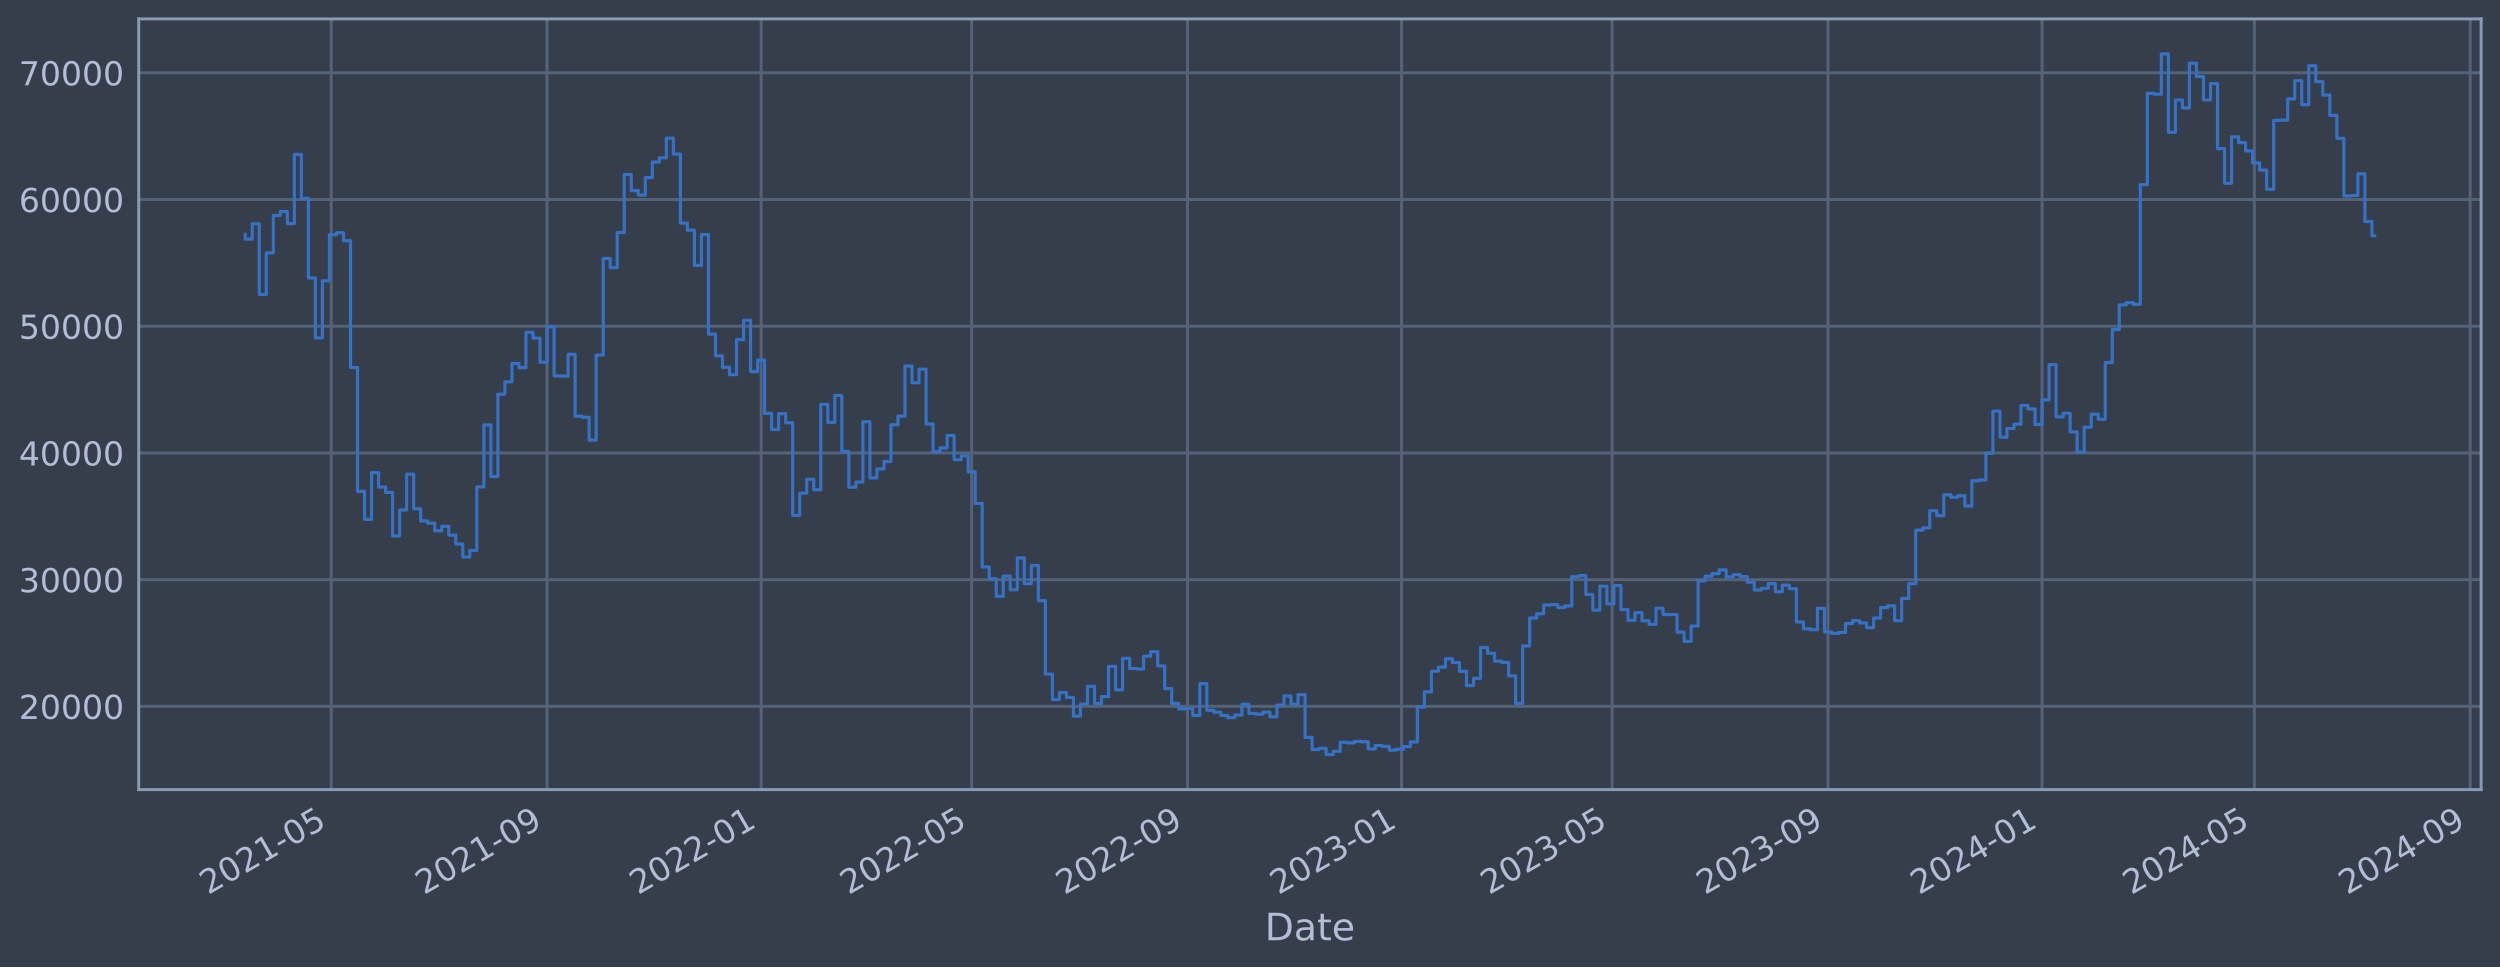
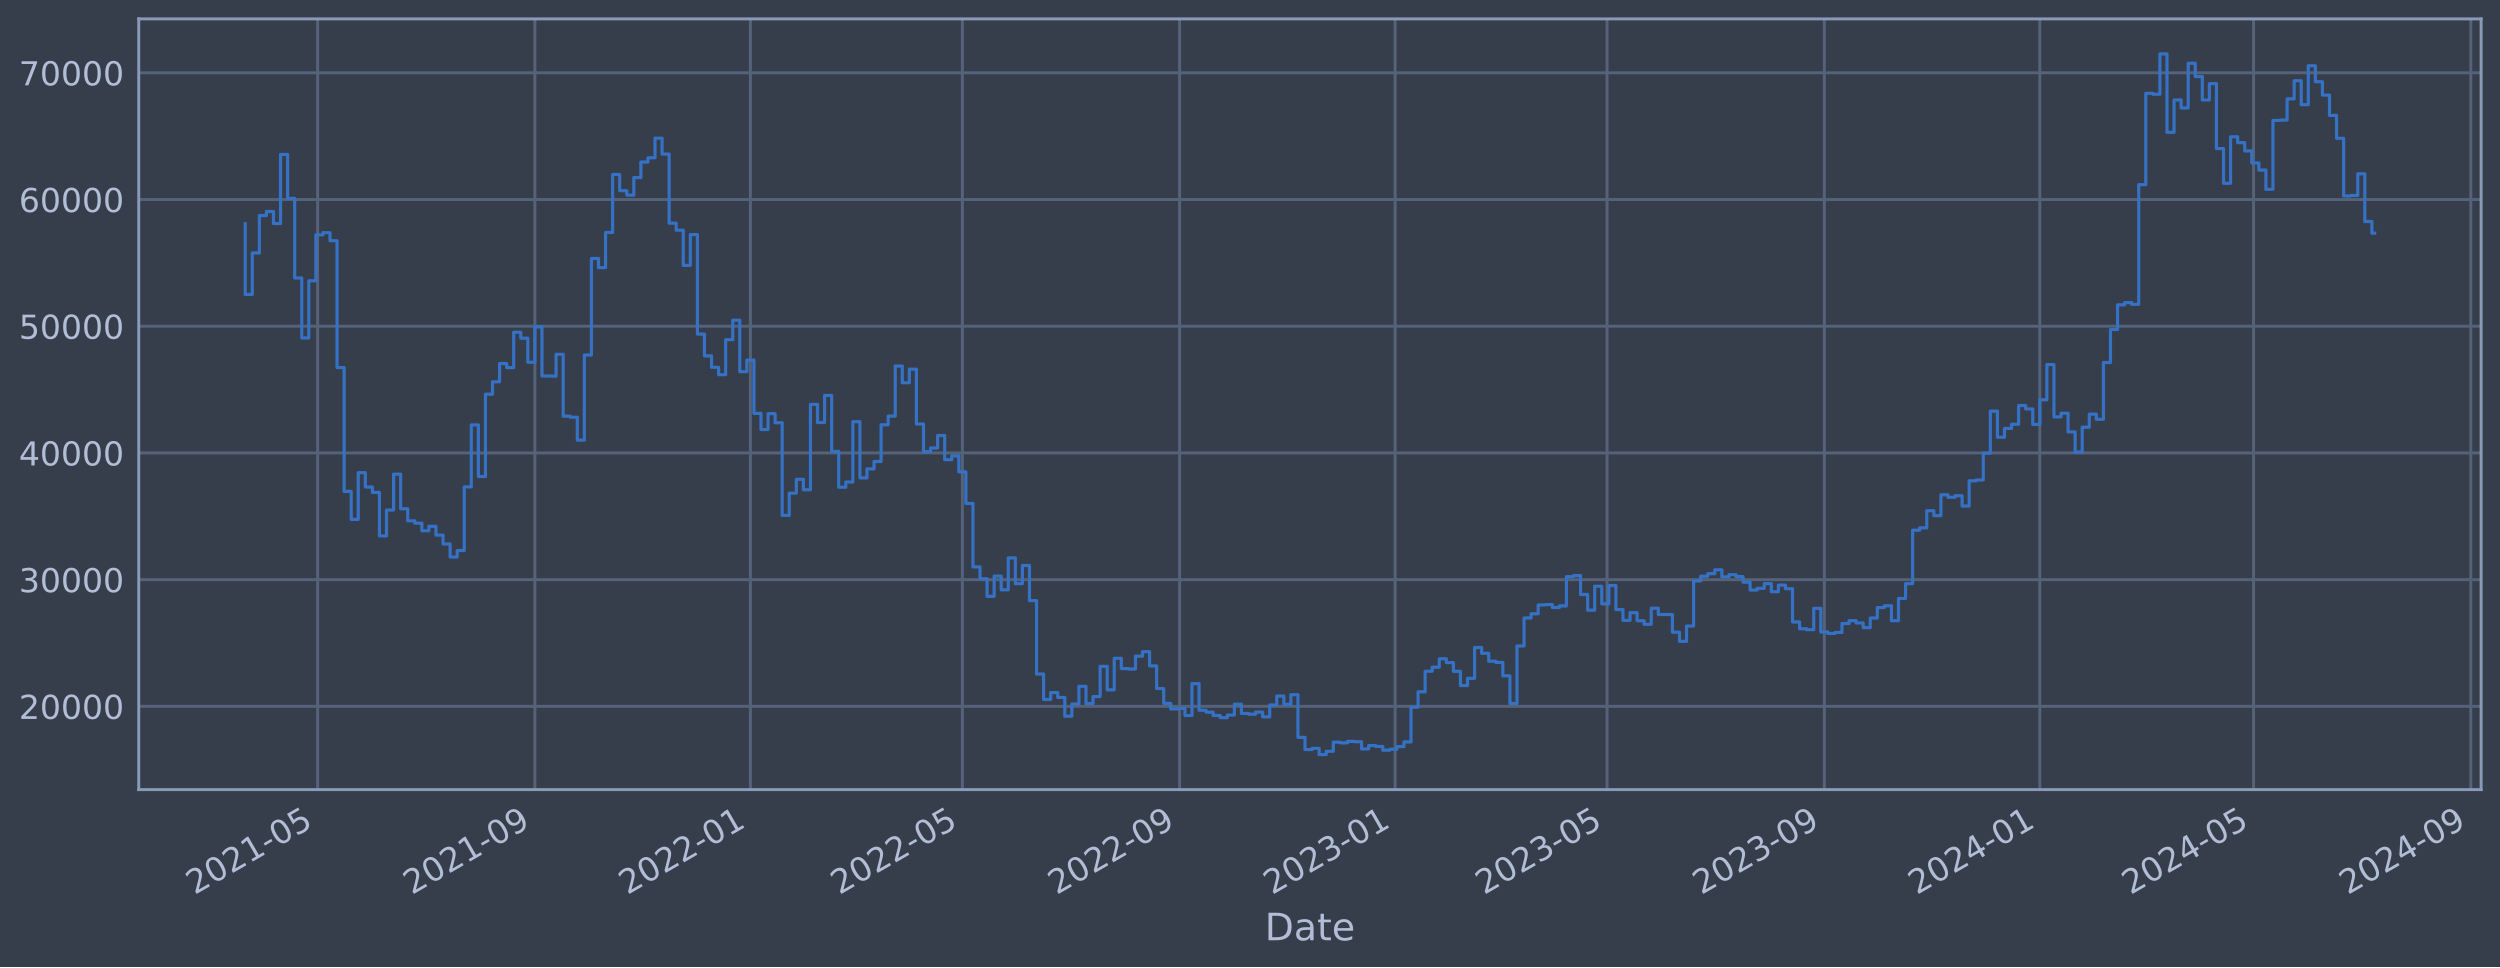
<svg xmlns="http://www.w3.org/2000/svg" xmlns:xlink="http://www.w3.org/1999/xlink" width="952.884pt" height="368.58pt" viewBox="0 0 952.884 368.58" version="1.1">
  <defs>
    <style type="text/css">*{stroke-linejoin: round; stroke-linecap: butt}</style>
  </defs>
  <g id="figure_1">
    <g id="patch_1">
      <path d="M 0 368.58  L 952.884 368.58  L 952.884 0  L 0 0  z " style="fill: #373e4b" />
    </g>
    <g id="axes_1">
      <g id="patch_2">
        <path d="M 52.884 300.96  L 945.684 300.96  L 945.684 7.2  L 52.884 7.2  z " style="fill: #373e4b" />
      </g>
      <g id="matplotlib.axis_1">
        <g id="xtick_1">
          <g id="line2d_1">
-             <path d="M 126.238 300.96  L 126.238 7.2  " clip-path="url(#p4c21e3a15b)" style="fill: none; stroke: #546379; stroke-width: 1.12; stroke-linecap: square" />
+             <path d="M 121.069 300.96  L 121.069 7.2  " clip-path="url(#p88323062fd)" style="fill: none; stroke: #546379; stroke-width: 1.12; stroke-linecap: square" />
          </g>
          <g id="line2d_2" />
          <g id="text_1">
-             <g style="fill: #b1bed6" transform="translate(79.33427 341.1745) rotate(-30) scale(0.126 -0.126)">
+             <g style="fill: #b1bed6" transform="translate(74.16535 341.1745) rotate(-30) scale(0.126 -0.126)">
              <defs>
                <path id="DejaVuSans-32" d="M 1228 531  L 3431 531  L 3431 0  L 469 0  L 469 531  Q 828 903 1448 1529  Q 2069 2156 2228 2338  Q 2531 2678 2651 2914  Q 2772 3150 2772 3378  Q 2772 3750 2511 3984  Q 2250 4219 1831 4219  Q 1534 4219 1204 4116  Q 875 4013 500 3803  L 500 4441  Q 881 4594 1212 4672  Q 1544 4750 1819 4750  Q 2544 4750 2975 4387  Q 3406 4025 3406 3419  Q 3406 3131 3298 2873  Q 3191 2616 2906 2266  Q 2828 2175 2409 1742  Q 1991 1309 1228 531  z " transform="scale(0.015625)" />
                <path id="DejaVuSans-30" d="M 2034 4250  Q 1547 4250 1301 3770  Q 1056 3291 1056 2328  Q 1056 1369 1301 889  Q 1547 409 2034 409  Q 2525 409 2770 889  Q 3016 1369 3016 2328  Q 3016 3291 2770 3770  Q 2525 4250 2034 4250  z M 2034 4750  Q 2819 4750 3233 4129  Q 3647 3509 3647 2328  Q 3647 1150 3233 529  Q 2819 -91 2034 -91  Q 1250 -91 836 529  Q 422 1150 422 2328  Q 422 3509 836 4129  Q 1250 4750 2034 4750  z " transform="scale(0.015625)" />
                <path id="DejaVuSans-31" d="M 794 531  L 1825 531  L 1825 4091  L 703 3866  L 703 4441  L 1819 4666  L 2450 4666  L 2450 531  L 3481 531  L 3481 0  L 794 0  L 794 531  z " transform="scale(0.015625)" />
                <path id="DejaVuSans-2d" d="M 313 2009  L 1997 2009  L 1997 1497  L 313 1497  L 313 2009  z " transform="scale(0.015625)" />
                <path id="DejaVuSans-35" d="M 691 4666  L 3169 4666  L 3169 4134  L 1269 4134  L 1269 2991  Q 1406 3038 1543 3061  Q 1681 3084 1819 3084  Q 2600 3084 3056 2656  Q 3513 2228 3513 1497  Q 3513 744 3044 326  Q 2575 -91 1722 -91  Q 1428 -91 1123 -41  Q 819 9 494 109  L 494 744  Q 775 591 1075 516  Q 1375 441 1709 441  Q 2250 441 2565 725  Q 2881 1009 2881 1497  Q 2881 1984 2565 2268  Q 2250 2553 1709 2553  Q 1456 2553 1204 2497  Q 953 2441 691 2322  L 691 4666  z " transform="scale(0.015625)" />
              </defs>
              <use xlink:href="#DejaVuSans-32" />
              <use xlink:href="#DejaVuSans-30" x="63.623" />
              <use xlink:href="#DejaVuSans-32" x="127.246" />
              <use xlink:href="#DejaVuSans-31" x="190.869" />
              <use xlink:href="#DejaVuSans-2d" x="254.492" />
              <use xlink:href="#DejaVuSans-30" x="290.576" />
              <use xlink:href="#DejaVuSans-35" x="354.199" />
            </g>
          </g>
        </g>
        <g id="xtick_2">
          <g id="line2d_3">
-             <path d="M 208.502 300.96  L 208.502 7.2  " clip-path="url(#p4c21e3a15b)" style="fill: none; stroke: #546379; stroke-width: 1.12; stroke-linecap: square" />
+             <path d="M 203.878 300.96  L 203.878 7.2  " clip-path="url(#p88323062fd)" style="fill: none; stroke: #546379; stroke-width: 1.12; stroke-linecap: square" />
          </g>
          <g id="line2d_4" />
          <g id="text_2">
-             <g style="fill: #b1bed6" transform="translate(161.5986 341.1745) rotate(-30) scale(0.126 -0.126)">
+             <g style="fill: #b1bed6" transform="translate(156.9745 341.1745) rotate(-30) scale(0.126 -0.126)">
              <defs>
                <path id="DejaVuSans-39" d="M 703 97  L 703 672  Q 941 559 1184 500  Q 1428 441 1663 441  Q 2288 441 2617 861  Q 2947 1281 2994 2138  Q 2813 1869 2534 1725  Q 2256 1581 1919 1581  Q 1219 1581 811 2004  Q 403 2428 403 3163  Q 403 3881 828 4315  Q 1253 4750 1959 4750  Q 2769 4750 3195 4129  Q 3622 3509 3622 2328  Q 3622 1225 3098 567  Q 2575 -91 1691 -91  Q 1453 -91 1209 -44  Q 966 3 703 97  z M 1959 2075  Q 2384 2075 2632 2365  Q 2881 2656 2881 3163  Q 2881 3666 2632 3958  Q 2384 4250 1959 4250  Q 1534 4250 1286 3958  Q 1038 3666 1038 3163  Q 1038 2656 1286 2365  Q 1534 2075 1959 2075  z " transform="scale(0.015625)" />
              </defs>
              <use xlink:href="#DejaVuSans-32" />
              <use xlink:href="#DejaVuSans-30" x="63.623" />
              <use xlink:href="#DejaVuSans-32" x="127.246" />
              <use xlink:href="#DejaVuSans-31" x="190.869" />
              <use xlink:href="#DejaVuSans-2d" x="254.492" />
              <use xlink:href="#DejaVuSans-30" x="290.576" />
              <use xlink:href="#DejaVuSans-39" x="354.199" />
            </g>
          </g>
        </g>
        <g id="xtick_3">
          <g id="line2d_5">
-             <path d="M 290.097 300.96  L 290.097 7.2  " clip-path="url(#p4c21e3a15b)" style="fill: none; stroke: #546379; stroke-width: 1.12; stroke-linecap: square" />
+             <path d="M 286.014 300.96  L 286.014 7.2  " clip-path="url(#p88323062fd)" style="fill: none; stroke: #546379; stroke-width: 1.12; stroke-linecap: square" />
          </g>
          <g id="line2d_6" />
          <g id="text_3">
-             <g style="fill: #b1bed6" transform="translate(243.1941 341.1745) rotate(-30) scale(0.126 -0.126)">
+             <g style="fill: #b1bed6" transform="translate(239.1104 341.1745) rotate(-30) scale(0.126 -0.126)">
              <use xlink:href="#DejaVuSans-32" />
              <use xlink:href="#DejaVuSans-30" x="63.623" />
              <use xlink:href="#DejaVuSans-32" x="127.246" />
              <use xlink:href="#DejaVuSans-32" x="190.869" />
              <use xlink:href="#DejaVuSans-2d" x="254.492" />
              <use xlink:href="#DejaVuSans-30" x="290.576" />
              <use xlink:href="#DejaVuSans-31" x="354.199" />
            </g>
          </g>
        </g>
        <g id="xtick_4">
          <g id="line2d_7">
-             <path d="M 370.355 300.96  L 370.355 7.2  " clip-path="url(#p4c21e3a15b)" style="fill: none; stroke: #546379; stroke-width: 1.12; stroke-linecap: square" />
+             <path d="M 366.803 300.96  L 366.803 7.2  " clip-path="url(#p88323062fd)" style="fill: none; stroke: #546379; stroke-width: 1.12; stroke-linecap: square" />
          </g>
          <g id="line2d_8" />
          <g id="text_4">
-             <g style="fill: #b1bed6" transform="translate(323.452 341.1745) rotate(-30) scale(0.126 -0.126)">
+             <g style="fill: #b1bed6" transform="translate(319.8998 341.1745) rotate(-30) scale(0.126 -0.126)">
              <use xlink:href="#DejaVuSans-32" />
              <use xlink:href="#DejaVuSans-30" x="63.623" />
              <use xlink:href="#DejaVuSans-32" x="127.246" />
              <use xlink:href="#DejaVuSans-32" x="190.869" />
              <use xlink:href="#DejaVuSans-2d" x="254.492" />
              <use xlink:href="#DejaVuSans-30" x="290.576" />
              <use xlink:href="#DejaVuSans-35" x="354.199" />
            </g>
          </g>
        </g>
        <g id="xtick_5">
          <g id="line2d_9">
-             <path d="M 452.62 300.96  L 452.62 7.2  " clip-path="url(#p4c21e3a15b)" style="fill: none; stroke: #546379; stroke-width: 1.12; stroke-linecap: square" />
+             <path d="M 449.612 300.96  L 449.612 7.2  " clip-path="url(#p88323062fd)" style="fill: none; stroke: #546379; stroke-width: 1.12; stroke-linecap: square" />
          </g>
          <g id="line2d_10" />
          <g id="text_5">
-             <g style="fill: #b1bed6" transform="translate(405.7164 341.1745) rotate(-30) scale(0.126 -0.126)">
+             <g style="fill: #b1bed6" transform="translate(402.709 341.1745) rotate(-30) scale(0.126 -0.126)">
              <use xlink:href="#DejaVuSans-32" />
              <use xlink:href="#DejaVuSans-30" x="63.623" />
              <use xlink:href="#DejaVuSans-32" x="127.246" />
              <use xlink:href="#DejaVuSans-32" x="190.869" />
              <use xlink:href="#DejaVuSans-2d" x="254.492" />
              <use xlink:href="#DejaVuSans-30" x="290.576" />
              <use xlink:href="#DejaVuSans-39" x="354.199" />
            </g>
          </g>
        </g>
        <g id="xtick_6">
          <g id="line2d_11">
-             <path d="M 534.215 300.96  L 534.215 7.2  " clip-path="url(#p4c21e3a15b)" style="fill: none; stroke: #546379; stroke-width: 1.12; stroke-linecap: square" />
+             <path d="M 531.748 300.96  L 531.748 7.2  " clip-path="url(#p88323062fd)" style="fill: none; stroke: #546379; stroke-width: 1.12; stroke-linecap: square" />
          </g>
          <g id="line2d_12" />
          <g id="text_6">
-             <g style="fill: #b1bed6" transform="translate(487.3119 341.1745) rotate(-30) scale(0.126 -0.126)">
+             <g style="fill: #b1bed6" transform="translate(484.8449 341.1745) rotate(-30) scale(0.126 -0.126)">
              <defs>
                <path id="DejaVuSans-33" d="M 2597 2516  Q 3050 2419 3304 2112  Q 3559 1806 3559 1356  Q 3559 666 3084 287  Q 2609 -91 1734 -91  Q 1441 -91 1130 -33  Q 819 25 488 141  L 488 750  Q 750 597 1062 519  Q 1375 441 1716 441  Q 2309 441 2620 675  Q 2931 909 2931 1356  Q 2931 1769 2642 2001  Q 2353 2234 1838 2234  L 1294 2234  L 1294 2753  L 1863 2753  Q 2328 2753 2575 2939  Q 2822 3125 2822 3475  Q 2822 3834 2567 4026  Q 2313 4219 1838 4219  Q 1578 4219 1281 4162  Q 984 4106 628 3988  L 628 4550  Q 988 4650 1302 4700  Q 1616 4750 1894 4750  Q 2613 4750 3031 4423  Q 3450 4097 3450 3541  Q 3450 3153 3228 2886  Q 3006 2619 2597 2516  z " transform="scale(0.015625)" />
              </defs>
              <use xlink:href="#DejaVuSans-32" />
              <use xlink:href="#DejaVuSans-30" x="63.623" />
              <use xlink:href="#DejaVuSans-32" x="127.246" />
              <use xlink:href="#DejaVuSans-33" x="190.869" />
              <use xlink:href="#DejaVuSans-2d" x="254.492" />
              <use xlink:href="#DejaVuSans-30" x="290.576" />
              <use xlink:href="#DejaVuSans-31" x="354.199" />
            </g>
          </g>
        </g>
        <g id="xtick_7">
          <g id="line2d_13">
-             <path d="M 614.473 300.96  L 614.473 7.2  " clip-path="url(#p4c21e3a15b)" style="fill: none; stroke: #546379; stroke-width: 1.12; stroke-linecap: square" />
+             <path d="M 612.538 300.96  L 612.538 7.2  " clip-path="url(#p88323062fd)" style="fill: none; stroke: #546379; stroke-width: 1.12; stroke-linecap: square" />
          </g>
          <g id="line2d_14" />
          <g id="text_7">
-             <g style="fill: #b1bed6" transform="translate(567.5698 341.1745) rotate(-30) scale(0.126 -0.126)">
+             <g style="fill: #b1bed6" transform="translate(565.6343 341.1745) rotate(-30) scale(0.126 -0.126)">
              <use xlink:href="#DejaVuSans-32" />
              <use xlink:href="#DejaVuSans-30" x="63.623" />
              <use xlink:href="#DejaVuSans-32" x="127.246" />
              <use xlink:href="#DejaVuSans-33" x="190.869" />
              <use xlink:href="#DejaVuSans-2d" x="254.492" />
              <use xlink:href="#DejaVuSans-30" x="290.576" />
              <use xlink:href="#DejaVuSans-35" x="354.199" />
            </g>
          </g>
        </g>
        <g id="xtick_8">
          <g id="line2d_15">
-             <path d="M 696.737 300.96  L 696.737 7.2  " clip-path="url(#p4c21e3a15b)" style="fill: none; stroke: #546379; stroke-width: 1.12; stroke-linecap: square" />
+             <path d="M 695.347 300.96  L 695.347 7.2  " clip-path="url(#p88323062fd)" style="fill: none; stroke: #546379; stroke-width: 1.12; stroke-linecap: square" />
          </g>
          <g id="line2d_16" />
          <g id="text_8">
-             <g style="fill: #b1bed6" transform="translate(649.8341 341.1745) rotate(-30) scale(0.126 -0.126)">
+             <g style="fill: #b1bed6" transform="translate(648.4435 341.1745) rotate(-30) scale(0.126 -0.126)">
              <use xlink:href="#DejaVuSans-32" />
              <use xlink:href="#DejaVuSans-30" x="63.623" />
              <use xlink:href="#DejaVuSans-32" x="127.246" />
              <use xlink:href="#DejaVuSans-33" x="190.869" />
              <use xlink:href="#DejaVuSans-2d" x="254.492" />
              <use xlink:href="#DejaVuSans-30" x="290.576" />
              <use xlink:href="#DejaVuSans-39" x="354.199" />
            </g>
          </g>
        </g>
        <g id="xtick_9">
          <g id="line2d_17">
-             <path d="M 778.333 300.96  L 778.333 7.2  " clip-path="url(#p4c21e3a15b)" style="fill: none; stroke: #546379; stroke-width: 1.12; stroke-linecap: square" />
+             <path d="M 777.483 300.96  L 777.483 7.2  " clip-path="url(#p88323062fd)" style="fill: none; stroke: #546379; stroke-width: 1.12; stroke-linecap: square" />
          </g>
          <g id="line2d_18" />
          <g id="text_9">
-             <g style="fill: #b1bed6" transform="translate(731.4297 341.1745) rotate(-30) scale(0.126 -0.126)">
+             <g style="fill: #b1bed6" transform="translate(730.5794 341.1745) rotate(-30) scale(0.126 -0.126)">
              <defs>
                <path id="DejaVuSans-34" d="M 2419 4116  L 825 1625  L 2419 1625  L 2419 4116  z M 2253 4666  L 3047 4666  L 3047 1625  L 3713 1625  L 3713 1100  L 3047 1100  L 3047 0  L 2419 0  L 2419 1100  L 313 1100  L 313 1709  L 2253 4666  z " transform="scale(0.015625)" />
              </defs>
              <use xlink:href="#DejaVuSans-32" />
              <use xlink:href="#DejaVuSans-30" x="63.623" />
              <use xlink:href="#DejaVuSans-32" x="127.246" />
              <use xlink:href="#DejaVuSans-34" x="190.869" />
              <use xlink:href="#DejaVuSans-2d" x="254.492" />
              <use xlink:href="#DejaVuSans-30" x="290.576" />
              <use xlink:href="#DejaVuSans-31" x="354.199" />
            </g>
          </g>
        </g>
        <g id="xtick_10">
          <g id="line2d_19">
-             <path d="M 859.26 300.96  L 859.26 7.2  " clip-path="url(#p4c21e3a15b)" style="fill: none; stroke: #546379; stroke-width: 1.12; stroke-linecap: square" />
+             <path d="M 858.945 300.96  L 858.945 7.2  " clip-path="url(#p88323062fd)" style="fill: none; stroke: #546379; stroke-width: 1.12; stroke-linecap: square" />
          </g>
          <g id="line2d_20" />
          <g id="text_10">
-             <g style="fill: #b1bed6" transform="translate(812.3564 341.1745) rotate(-30) scale(0.126 -0.126)">
+             <g style="fill: #b1bed6" transform="translate(812.0421 341.1745) rotate(-30) scale(0.126 -0.126)">
              <use xlink:href="#DejaVuSans-32" />
              <use xlink:href="#DejaVuSans-30" x="63.623" />
              <use xlink:href="#DejaVuSans-32" x="127.246" />
              <use xlink:href="#DejaVuSans-34" x="190.869" />
              <use xlink:href="#DejaVuSans-2d" x="254.492" />
              <use xlink:href="#DejaVuSans-30" x="290.576" />
              <use xlink:href="#DejaVuSans-35" x="354.199" />
            </g>
          </g>
        </g>
        <g id="xtick_11">
          <g id="line2d_21">
-             <path d="M 941.524 300.96  L 941.524 7.2  " clip-path="url(#p4c21e3a15b)" style="fill: none; stroke: #546379; stroke-width: 1.12; stroke-linecap: square" />
+             <path d="M 941.755 300.96  L 941.755 7.2  " clip-path="url(#p88323062fd)" style="fill: none; stroke: #546379; stroke-width: 1.12; stroke-linecap: square" />
          </g>
          <g id="line2d_22" />
          <g id="text_11">
-             <g style="fill: #b1bed6" transform="translate(894.6207 341.1745) rotate(-30) scale(0.126 -0.126)">
+             <g style="fill: #b1bed6" transform="translate(894.8512 341.1745) rotate(-30) scale(0.126 -0.126)">
              <use xlink:href="#DejaVuSans-32" />
              <use xlink:href="#DejaVuSans-30" x="63.623" />
              <use xlink:href="#DejaVuSans-32" x="127.246" />
              <use xlink:href="#DejaVuSans-34" x="190.869" />
              <use xlink:href="#DejaVuSans-2d" x="254.492" />
              <use xlink:href="#DejaVuSans-30" x="290.576" />
              <use xlink:href="#DejaVuSans-39" x="354.199" />
            </g>
          </g>
        </g>
        <g id="text_12">
          <g style="fill: #b1bed6" transform="translate(482.0746 358.3856) scale(0.144 -0.144)">
            <defs>
              <path id="DejaVuSans-44" d="M 1259 4147  L 1259 519  L 2022 519  Q 2988 519 3436 956  Q 3884 1394 3884 2338  Q 3884 3275 3436 3711  Q 2988 4147 2022 4147  L 1259 4147  z M 628 4666  L 1925 4666  Q 3281 4666 3915 4102  Q 4550 3538 4550 2338  Q 4550 1131 3912 565  Q 3275 0 1925 0  L 628 0  L 628 4666  z " transform="scale(0.015625)" />
              <path id="DejaVuSans-61" d="M 2194 1759  Q 1497 1759 1228 1600  Q 959 1441 959 1056  Q 959 750 1161 570  Q 1363 391 1709 391  Q 2188 391 2477 730  Q 2766 1069 2766 1631  L 2766 1759  L 2194 1759  z M 3341 1997  L 3341 0  L 2766 0  L 2766 531  Q 2569 213 2275 61  Q 1981 -91 1556 -91  Q 1019 -91 701 211  Q 384 513 384 1019  Q 384 1609 779 1909  Q 1175 2209 1959 2209  L 2766 2209  L 2766 2266  Q 2766 2663 2505 2880  Q 2244 3097 1772 3097  Q 1472 3097 1187 3025  Q 903 2953 641 2809  L 641 3341  Q 956 3463 1253 3523  Q 1550 3584 1831 3584  Q 2591 3584 2966 3190  Q 3341 2797 3341 1997  z " transform="scale(0.015625)" />
              <path id="DejaVuSans-74" d="M 1172 4494  L 1172 3500  L 2356 3500  L 2356 3053  L 1172 3053  L 1172 1153  Q 1172 725 1289 603  Q 1406 481 1766 481  L 2356 481  L 2356 0  L 1766 0  Q 1100 0 847 248  Q 594 497 594 1153  L 594 3053  L 172 3053  L 172 3500  L 594 3500  L 594 4494  L 1172 4494  z " transform="scale(0.015625)" />
              <path id="DejaVuSans-65" d="M 3597 1894  L 3597 1613  L 953 1613  Q 991 1019 1311 708  Q 1631 397 2203 397  Q 2534 397 2845 478  Q 3156 559 3463 722  L 3463 178  Q 3153 47 2828 -22  Q 2503 -91 2169 -91  Q 1331 -91 842 396  Q 353 884 353 1716  Q 353 2575 817 3079  Q 1281 3584 2069 3584  Q 2775 3584 3186 3129  Q 3597 2675 3597 1894  z M 3022 2063  Q 3016 2534 2758 2815  Q 2500 3097 2075 3097  Q 1594 3097 1305 2825  Q 1016 2553 972 2059  L 3022 2063  z " transform="scale(0.015625)" />
            </defs>
            <use xlink:href="#DejaVuSans-44" />
            <use xlink:href="#DejaVuSans-61" x="77.002" />
            <use xlink:href="#DejaVuSans-74" x="138.281" />
            <use xlink:href="#DejaVuSans-65" x="177.49" />
          </g>
        </g>
      </g>
      <g id="matplotlib.axis_2">
        <g id="ytick_1">
          <g id="line2d_23">
-             <path d="M 52.884 269.229  L 945.684 269.229  " clip-path="url(#p4c21e3a15b)" style="fill: none; stroke: #546379; stroke-width: 1.12; stroke-linecap: square" />
+             <path d="M 52.884 269.229  L 945.684 269.229  " clip-path="url(#p88323062fd)" style="fill: none; stroke: #546379; stroke-width: 1.12; stroke-linecap: square" />
          </g>
          <g id="line2d_24" />
          <g id="text_13">
            <g style="fill: #b1bed6" transform="translate(7.2 274.0162) scale(0.126 -0.126)">
              <use xlink:href="#DejaVuSans-32" />
              <use xlink:href="#DejaVuSans-30" x="63.623" />
              <use xlink:href="#DejaVuSans-30" x="127.246" />
              <use xlink:href="#DejaVuSans-30" x="190.869" />
              <use xlink:href="#DejaVuSans-30" x="254.492" />
            </g>
          </g>
        </g>
        <g id="ytick_2">
          <g id="line2d_25">
-             <path d="M 52.884 220.932  L 945.684 220.932  " clip-path="url(#p4c21e3a15b)" style="fill: none; stroke: #546379; stroke-width: 1.12; stroke-linecap: square" />
+             <path d="M 52.884 220.932  L 945.684 220.932  " clip-path="url(#p88323062fd)" style="fill: none; stroke: #546379; stroke-width: 1.12; stroke-linecap: square" />
          </g>
          <g id="line2d_26" />
          <g id="text_14">
            <g style="fill: #b1bed6" transform="translate(7.2 225.7194) scale(0.126 -0.126)">
              <use xlink:href="#DejaVuSans-33" />
              <use xlink:href="#DejaVuSans-30" x="63.623" />
              <use xlink:href="#DejaVuSans-30" x="127.246" />
              <use xlink:href="#DejaVuSans-30" x="190.869" />
              <use xlink:href="#DejaVuSans-30" x="254.492" />
            </g>
          </g>
        </g>
        <g id="ytick_3">
          <g id="line2d_27">
-             <path d="M 52.884 172.636  L 945.684 172.636  " clip-path="url(#p4c21e3a15b)" style="fill: none; stroke: #546379; stroke-width: 1.12; stroke-linecap: square" />
+             <path d="M 52.884 172.636  L 945.684 172.636  " clip-path="url(#p88323062fd)" style="fill: none; stroke: #546379; stroke-width: 1.12; stroke-linecap: square" />
          </g>
          <g id="line2d_28" />
          <g id="text_15">
            <g style="fill: #b1bed6" transform="translate(7.2 177.4226) scale(0.126 -0.126)">
              <use xlink:href="#DejaVuSans-34" />
              <use xlink:href="#DejaVuSans-30" x="63.623" />
              <use xlink:href="#DejaVuSans-30" x="127.246" />
              <use xlink:href="#DejaVuSans-30" x="190.869" />
              <use xlink:href="#DejaVuSans-30" x="254.492" />
            </g>
          </g>
        </g>
        <g id="ytick_4">
          <g id="line2d_29">
-             <path d="M 52.884 124.339  L 945.684 124.339  " clip-path="url(#p4c21e3a15b)" style="fill: none; stroke: #546379; stroke-width: 1.12; stroke-linecap: square" />
+             <path d="M 52.884 124.339  L 945.684 124.339  " clip-path="url(#p88323062fd)" style="fill: none; stroke: #546379; stroke-width: 1.12; stroke-linecap: square" />
          </g>
          <g id="line2d_30" />
          <g id="text_16">
            <g style="fill: #b1bed6" transform="translate(7.2 129.1258) scale(0.126 -0.126)">
              <use xlink:href="#DejaVuSans-35" />
              <use xlink:href="#DejaVuSans-30" x="63.623" />
              <use xlink:href="#DejaVuSans-30" x="127.246" />
              <use xlink:href="#DejaVuSans-30" x="190.869" />
              <use xlink:href="#DejaVuSans-30" x="254.492" />
            </g>
          </g>
        </g>
        <g id="ytick_5">
          <g id="line2d_31">
-             <path d="M 52.884 76.042  L 945.684 76.042  " clip-path="url(#p4c21e3a15b)" style="fill: none; stroke: #546379; stroke-width: 1.12; stroke-linecap: square" />
+             <path d="M 52.884 76.042  L 945.684 76.042  " clip-path="url(#p88323062fd)" style="fill: none; stroke: #546379; stroke-width: 1.12; stroke-linecap: square" />
          </g>
          <g id="line2d_32" />
          <g id="text_17">
            <g style="fill: #b1bed6" transform="translate(7.2 80.82899) scale(0.126 -0.126)">
              <defs>
                <path id="DejaVuSans-36" d="M 2113 2584  Q 1688 2584 1439 2293  Q 1191 2003 1191 1497  Q 1191 994 1439 701  Q 1688 409 2113 409  Q 2538 409 2786 701  Q 3034 994 3034 1497  Q 3034 2003 2786 2293  Q 2538 2584 2113 2584  z M 3366 4563  L 3366 3988  Q 3128 4100 2886 4159  Q 2644 4219 2406 4219  Q 1781 4219 1451 3797  Q 1122 3375 1075 2522  Q 1259 2794 1537 2939  Q 1816 3084 2150 3084  Q 2853 3084 3261 2657  Q 3669 2231 3669 1497  Q 3669 778 3244 343  Q 2819 -91 2113 -91  Q 1303 -91 875 529  Q 447 1150 447 2328  Q 447 3434 972 4092  Q 1497 4750 2381 4750  Q 2619 4750 2861 4703  Q 3103 4656 3366 4563  z " transform="scale(0.015625)" />
              </defs>
              <use xlink:href="#DejaVuSans-36" />
              <use xlink:href="#DejaVuSans-30" x="63.623" />
              <use xlink:href="#DejaVuSans-30" x="127.246" />
              <use xlink:href="#DejaVuSans-30" x="190.869" />
              <use xlink:href="#DejaVuSans-30" x="254.492" />
            </g>
          </g>
        </g>
        <g id="ytick_6">
          <g id="line2d_33">
-             <path d="M 52.884 27.745  L 945.684 27.745  " clip-path="url(#p4c21e3a15b)" style="fill: none; stroke: #546379; stroke-width: 1.12; stroke-linecap: square" />
+             <path d="M 52.884 27.745  L 945.684 27.745  " clip-path="url(#p88323062fd)" style="fill: none; stroke: #546379; stroke-width: 1.12; stroke-linecap: square" />
          </g>
          <g id="line2d_34" />
          <g id="text_18">
            <g style="fill: #b1bed6" transform="translate(7.2 32.5322) scale(0.126 -0.126)">
              <defs>
                <path id="DejaVuSans-37" d="M 525 4666  L 3525 4666  L 3525 4397  L 1831 0  L 1172 0  L 2766 4134  L 525 4134  L 525 4666  z " transform="scale(0.015625)" />
              </defs>
              <use xlink:href="#DejaVuSans-37" />
              <use xlink:href="#DejaVuSans-30" x="63.623" />
              <use xlink:href="#DejaVuSans-30" x="127.246" />
              <use xlink:href="#DejaVuSans-30" x="190.869" />
              <use xlink:href="#DejaVuSans-30" x="254.492" />
            </g>
          </g>
        </g>
      </g>
      <g id="line2d_35">
-         <path d="M 93.466 89.308  L 93.466 91.147  L 96.141 91.147  L 96.141 85.287  L 98.816 85.287  L 98.816 112.225  L 101.491 112.225  L 101.491 96.405  L 104.167 96.405  L 104.167 82.142  L 106.842 82.142  L 106.842 80.61  L 109.517 80.61  L 109.517 85.206  L 112.192 85.206  L 112.192 58.875  L 114.868 58.875  L 114.868 75.621  L 117.543 75.621  L 117.543 105.943  L 120.218 105.943  L 120.218 128.803  L 122.893 128.803  L 122.893 107.028  L 125.569 107.028  L 125.569 89.501  L 128.244 89.501  L 128.244 88.694  L 130.919 88.694  L 130.919 91.738  L 133.595 91.738  L 133.595 140.1  L 136.27 140.1  L 136.27 187.297  L 138.945 187.297  L 138.945 197.969  L 141.62 197.969  L 141.62 180.144  L 144.296 180.144  L 144.296 185.625  L 146.971 185.625  L 146.971 187.678  L 149.646 187.678  L 149.646 204.269  L 152.321 204.269  L 152.321 194.394  L 154.997 194.394  L 154.997 180.726  L 157.672 180.726  L 157.672 193.923  L 160.347 193.923  L 160.347 198.526  L 163.022 198.526  L 163.022 199.408  L 165.698 199.408  L 165.698 202.305  L 168.373 202.305  L 168.373 200.595  L 171.048 200.595  L 171.048 203.953  L 173.723 203.953  L 173.723 207.339  L 176.399 207.339  L 176.399 212.319  L 179.074 212.319  L 179.074 209.834  L 181.749 209.834  L 181.749 185.588  L 184.425 185.588  L 184.425 161.942  L 187.1 161.942  L 187.1 181.628  L 189.775 181.628  L 189.775 150.254  L 192.45 150.254  L 192.45 145.534  L 195.126 145.534  L 195.126 138.555  L 197.801 138.555  L 197.801 140.109  L 200.476 140.109  L 200.476 126.64  L 203.151 126.64  L 203.151 128.894  L 205.827 128.894  L 205.827 138.075  L 208.502 138.075  L 208.502 124.593  L 211.177 124.593  L 211.177 143.279  L 216.528 143.372  L 216.528 135.035  L 219.203 135.035  L 219.203 158.622  L 221.878 158.622  L 221.878 159.037  L 224.553 159.037  L 224.553 167.752  L 227.229 167.752  L 227.229 135.316  L 229.904 135.316  L 229.904 98.53  L 232.579 98.53  L 232.579 101.998  L 235.255 101.998  L 235.255 88.61  L 237.93 88.61  L 237.93 66.52  L 240.605 66.52  L 240.605 72.675  L 243.28 72.675  L 243.28 74.375  L 245.956 74.375  L 245.956 67.68  L 248.631 67.68  L 248.631 61.771  L 251.306 61.771  L 251.306 60.137  L 253.981 60.137  L 253.981 52.672  L 256.657 52.672  L 256.657 58.731  L 259.332 58.731  L 259.332 85.059  L 262.007 85.059  L 262.007 87.738  L 264.682 87.738  L 264.682 101.151  L 267.358 101.151  L 267.358 89.421  L 270.033 89.421  L 270.033 127.331  L 272.708 127.331  L 272.708 135.642  L 275.383 135.642  L 275.383 140.001  L 278.059 140.001  L 278.059 142.819  L 280.734 142.819  L 280.734 129.484  L 283.409 129.484  L 283.409 122.065  L 286.085 122.065  L 286.085 141.683  L 288.76 141.683  L 288.76 137.244  L 291.435 137.244  L 291.435 157.564  L 294.11 157.564  L 294.11 163.705  L 296.786 163.705  L 296.786 157.667  L 299.461 157.667  L 299.461 161.134  L 302.136 161.134  L 302.136 196.439  L 304.811 196.439  L 304.811 187.977  L 307.487 187.977  L 307.487 182.688  L 310.162 182.688  L 310.162 186.678  L 312.837 186.678  L 312.837 154.118  L 315.512 154.118  L 315.512 161.038  L 318.188 161.038  L 318.188 150.727  L 320.863 150.727  L 320.863 172.08  L 323.538 172.08  L 323.538 185.717  L 326.213 185.717  L 326.213 183.722  L 328.889 183.722  L 328.889 160.733  L 331.564 160.733  L 331.564 182.138  L 334.239 182.138  L 334.239 178.716  L 336.915 178.716  L 336.915 175.916  L 339.59 175.916  L 339.59 161.902  L 342.265 161.902  L 342.265 158.605  L 344.94 158.605  L 344.94 139.511  L 347.616 139.511  L 347.616 145.883  L 350.291 145.883  L 350.291 140.705  L 352.966 140.705  L 352.966 161.629  L 355.641 161.629  L 355.641 172.142  L 358.317 172.142  L 358.317 170.758  L 360.992 170.758  L 360.992 165.991  L 363.667 165.991  L 363.667 175.217  L 366.342 175.217  L 366.342 173.746  L 369.018 173.746  L 369.018 179.829  L 371.693 179.829  L 371.693 191.891  L 374.368 191.891  L 374.368 216.084  L 377.043 216.084  L 377.043 220.572  L 379.719 220.572  L 379.719 227.303  L 382.394 227.303  L 382.394 219.585  L 385.069 219.585  L 385.069 224.825  L 387.745 224.825  L 387.745 212.647  L 390.42 212.647  L 390.42 222.469  L 393.095 222.469  L 393.095 215.534  L 395.77 215.534  L 395.77 228.928  L 398.446 228.928  L 398.446 256.91  L 401.121 256.91  L 401.121 266.619  L 403.796 266.619  L 403.796 263.973  L 406.471 263.973  L 406.471 265.838  L 409.147 265.838  L 409.147 272.964  L 411.822 272.964  L 411.822 268.351  L 414.497 268.351  L 414.497 261.586  L 417.172 261.586  L 417.172 268.149  L 419.848 268.149  L 419.848 265.49  L 422.523 265.49  L 422.523 253.996  L 425.198 253.996  L 425.198 262.947  L 427.873 262.947  L 427.873 250.915  L 430.549 250.915  L 430.549 254.828  L 433.224 254.828  L 433.224 254.995  L 435.899 254.995  L 435.899 250.104  L 438.575 250.104  L 438.575 248.39  L 441.25 248.39  L 441.25 253.803  L 443.925 253.803  L 443.925 262.453  L 446.6 262.453  L 446.6 268.102  L 449.276 268.102  L 449.276 270.229  L 451.951 270.229  L 451.951 270.026  L 454.626 270.026  L 454.626 272.706  L 457.301 272.706  L 457.301 260.562  L 459.977 260.562  L 459.977 270.704  L 462.652 270.704  L 462.652 271.44  L 465.327 271.44  L 465.327 272.704  L 468.002 272.704  L 468.002 273.552  L 470.678 273.552  L 470.678 272.539  L 473.353 272.539  L 473.353 268.419  L 476.028 268.419  L 476.028 271.925  L 478.703 271.925  L 478.703 272.207  L 481.379 272.207  L 481.379 271.407  L 484.054 271.407  L 484.054 273.231  L 486.729 273.231  L 486.729 268.74  L 489.405 268.74  L 489.405 265.287  L 492.08 265.287  L 492.08 268.485  L 494.755 268.485  L 494.755 264.784  L 497.43 264.784  L 497.43 281.061  L 500.106 281.061  L 500.106 285.708  L 502.781 285.708  L 502.781 285.248  L 505.456 285.248  L 505.456 287.607  L 508.131 287.607  L 508.131 286.358  L 510.807 286.358  L 510.807 282.894  L 513.482 282.894  L 513.482 283.15  L 516.157 283.15  L 516.157 282.585  L 518.832 282.585  L 518.832 282.719  L 521.508 282.719  L 521.508 285.468  L 524.183 285.468  L 524.183 284.179  L 526.858 284.179  L 526.858 284.5  L 529.533 284.5  L 529.533 285.943  L 532.209 285.943  L 532.209 285.584  L 534.884 285.584  L 534.884 284.557  L 537.559 284.557  L 537.559 282.791  L 540.235 282.791  L 540.235 269.551  L 542.91 269.551  L 542.91 263.698  L 545.585 263.698  L 545.585 255.839  L 548.26 255.839  L 548.26 254.307  L 550.936 254.307  L 550.936 251.09  L 553.611 251.09  L 553.611 252.545  L 556.286 252.545  L 556.286 255.881  L 558.961 255.881  L 558.961 261.315  L 561.637 261.315  L 561.637 258.547  L 564.312 258.547  L 564.312 246.81  L 566.987 246.81  L 566.987 249.014  L 569.662 249.014  L 569.662 252.02  L 572.338 252.02  L 572.338 252.483  L 575.013 252.483  L 575.013 257.587  L 577.688 257.587  L 577.688 268.143  L 580.363 268.143  L 580.363 246.204  L 583.039 246.204  L 583.039 235.54  L 585.714 235.54  L 585.714 233.942  L 588.389 233.942  L 588.389 230.592  L 591.065 230.592  L 591.065 230.432  L 593.74 230.432  L 593.74 231.547  L 596.415 231.547  L 596.415 230.951  L 599.09 230.951  L 599.09 219.797  L 601.766 219.797  L 601.766 219.39  L 604.441 219.39  L 604.441 226.585  L 607.116 226.585  L 607.116 232.569  L 609.791 232.569  L 609.791 223.442  L 612.467 223.442  L 612.467 230.173  L 615.142 230.173  L 615.142 223.176  L 617.817 223.176  L 617.817 232.33  L 620.492 232.33  L 620.492 236.455  L 623.168 236.455  L 623.168 233.498  L 625.843 233.498  L 625.843 236.597  L 628.518 236.597  L 628.518 237.946  L 631.193 237.946  L 631.193 231.825  L 633.869 231.825  L 633.869 234.205  L 639.219 234.245  L 639.219 240.962  L 641.895 240.962  L 641.895 244.467  L 644.57 244.467  L 644.57 238.623  L 647.245 238.623  L 647.245 221.397  L 649.92 221.397  L 649.92 219.644  L 652.596 219.644  L 652.596 218.655  L 655.271 218.655  L 655.271 217.19  L 657.946 217.19  L 657.946 219.896  L 660.621 219.896  L 660.621 219.041  L 663.297 219.041  L 663.297 219.772  L 665.972 219.772  L 665.972 221.887  L 668.647 221.887  L 668.647 224.9  L 671.322 224.9  L 671.322 224.235  L 673.998 224.235  L 673.998 222.46  L 676.673 222.46  L 676.673 225.53  L 679.348 225.53  L 679.348 223.029  L 682.023 223.029  L 682.023 224.391  L 684.699 224.391  L 684.699 237.054  L 687.374 237.054  L 687.374 239.655  L 690.049 239.655  L 690.049 240.012  L 692.725 240.012  L 692.725 231.89  L 695.4 231.89  L 695.4 240.883  L 698.075 240.883  L 698.075 241.442  L 700.75 241.442  L 700.75 241.058  L 703.426 241.058  L 703.426 237.662  L 706.101 237.662  L 706.101 236.562  L 708.776 236.562  L 708.776 237.441  L 711.451 237.441  L 711.451 239.223  L 714.127 239.223  L 714.127 235.564  L 716.802 235.564  L 716.802 231.569  L 719.477 231.569  L 719.477 230.895  L 722.152 230.895  L 722.152 236.587  L 724.828 236.587  L 724.828 228.093  L 727.503 228.093  L 727.503 222.465  L 730.178 222.465  L 730.178 202.084  L 732.853 202.084  L 732.853 201.176  L 735.529 201.176  L 735.529 194.656  L 738.204 194.656  L 738.204 196.55  L 740.879 196.55  L 740.879 188.592  L 743.555 188.592  L 743.555 189.552  L 746.23 189.552  L 746.23 188.939  L 748.905 188.939  L 748.905 192.877  L 751.58 192.877  L 751.58 183.256  L 754.256 183.256  L 754.256 182.935  L 756.931 182.935  L 756.931 172.751  L 759.606 172.751  L 759.606 156.704  L 762.281 156.704  L 762.281 166.655  L 764.957 166.655  L 764.957 163.292  L 767.632 163.292  L 767.632 161.708  L 770.307 161.708  L 770.307 154.561  L 772.982 154.561  L 772.982 155.873  L 775.658 155.873  L 775.658 161.77  L 778.333 161.77  L 778.333 152.399  L 781.008 152.399  L 781.008 138.961  L 783.683 138.961  L 783.683 158.9  L 786.359 158.9  L 786.359 157.507  L 789.034 157.507  L 789.034 164.621  L 791.709 164.621  L 791.709 172.305  L 794.385 172.305  L 794.385 162.827  L 797.06 162.827  L 797.06 157.851  L 799.735 157.851  L 799.735 159.821  L 802.41 159.821  L 802.41 138.178  L 805.086 138.178  L 805.086 125.598  L 807.761 125.598  L 807.761 116.199  L 810.436 116.199  L 810.436 115.342  L 813.111 115.342  L 813.111 115.994  L 815.787 115.994  L 815.787 70.379  L 818.462 70.379  L 818.462 35.581  L 821.137 35.581  L 821.137 35.922  L 823.812 35.922  L 823.812 20.553  L 826.488 20.553  L 826.488 50.427  L 829.163 50.427  L 829.163 38.094  L 831.838 38.094  L 831.838 41.141  L 834.513 41.141  L 834.513 24.1  L 837.189 24.1  L 837.189 29.188  L 839.864 29.188  L 839.864 38.093  L 842.539 38.093  L 842.539 31.89  L 845.215 31.89  L 845.215 56.628  L 847.89 56.628  L 847.89 69.858  L 850.565 69.858  L 850.565 52.136  L 853.24 52.136  L 853.24 54.375  L 855.916 54.375  L 855.916 57.531  L 858.591 57.531  L 858.591 62.107  L 861.266 62.107  L 861.266 64.821  L 863.941 64.821  L 863.941 72.15  L 866.617 72.15  L 866.617 45.909  L 869.292 45.909  L 869.292 45.779  L 871.967 45.779  L 871.967 37.684  L 874.642 37.684  L 874.642 30.768  L 877.318 30.768  L 877.318 39.892  L 879.993 39.892  L 879.993 25.073  L 882.668 25.073  L 882.668 31.136  L 885.343 31.136  L 885.343 36.246  L 888.019 36.246  L 888.019 43.988  L 890.694 43.988  L 890.694 52.713  L 893.369 52.713  L 893.369 74.692  L 896.045 74.692  L 896.045 74.517  L 898.72 74.517  L 898.72 66.246  L 901.395 66.246  L 901.395 84.42  L 904.07 84.42  L 904.07 89.869  L 905.102 89.869  L 905.102 89.869  " clip-path="url(#p4c21e3a15b)" style="fill: none; stroke: #3572c6; stroke-width: 1.2; stroke-linecap: square" />
+         <path d="M 93.466 85.287  L 93.466 112.225  L 96.159 112.225  L 96.159 96.405  L 98.852 96.405  L 98.852 82.142  L 101.545 82.142  L 101.545 80.61  L 104.237 80.61  L 104.237 85.206  L 106.93 85.206  L 106.93 58.875  L 109.623 58.875  L 109.623 75.621  L 112.316 75.621  L 112.316 105.943  L 115.009 105.943  L 115.009 128.803  L 117.702 128.803  L 117.702 107.028  L 120.395 107.028  L 120.395 89.501  L 123.088 89.501  L 123.088 88.694  L 125.781 88.694  L 125.781 91.738  L 128.474 91.738  L 128.474 140.1  L 131.167 140.1  L 131.167 187.297  L 133.86 187.297  L 133.86 197.969  L 136.553 197.969  L 136.553 180.144  L 139.246 180.144  L 139.246 185.625  L 141.939 185.625  L 141.939 187.678  L 144.632 187.678  L 144.632 204.269  L 147.325 204.269  L 147.325 194.394  L 150.018 194.394  L 150.018 180.726  L 152.711 180.726  L 152.711 193.923  L 155.404 193.923  L 155.404 198.526  L 158.097 198.526  L 158.097 199.408  L 160.79 199.408  L 160.79 202.305  L 163.483 202.305  L 163.483 200.595  L 166.176 200.595  L 166.176 203.953  L 168.869 203.953  L 168.869 207.339  L 171.562 207.339  L 171.562 212.319  L 174.255 212.319  L 174.255 209.834  L 176.948 209.834  L 176.948 185.588  L 179.641 185.588  L 179.641 161.942  L 182.334 161.942  L 182.334 181.628  L 185.027 181.628  L 185.027 150.254  L 187.72 150.254  L 187.72 145.534  L 190.413 145.534  L 190.413 138.555  L 193.106 138.555  L 193.106 140.109  L 195.799 140.109  L 195.799 126.64  L 198.492 126.64  L 198.492 128.894  L 201.185 128.894  L 201.185 138.075  L 203.878 138.075  L 203.878 124.593  L 206.571 124.593  L 206.571 143.279  L 211.957 143.372  L 211.957 135.035  L 214.65 135.035  L 214.65 158.622  L 217.343 158.622  L 217.343 159.037  L 220.036 159.037  L 220.036 167.752  L 222.729 167.752  L 222.729 135.316  L 225.422 135.316  L 225.422 98.53  L 228.115 98.53  L 228.115 101.998  L 230.808 101.998  L 230.808 88.61  L 233.501 88.61  L 233.501 66.52  L 236.194 66.52  L 236.194 72.675  L 238.887 72.675  L 238.887 74.375  L 241.58 74.375  L 241.58 67.68  L 244.272 67.68  L 244.272 61.771  L 246.965 61.771  L 246.965 60.137  L 249.658 60.137  L 249.658 52.672  L 252.351 52.672  L 252.351 58.731  L 255.044 58.731  L 255.044 85.059  L 257.737 85.059  L 257.737 87.738  L 260.43 87.738  L 260.43 101.151  L 263.123 101.151  L 263.123 89.421  L 265.816 89.421  L 265.816 127.331  L 268.509 127.331  L 268.509 135.642  L 271.202 135.642  L 271.202 140.001  L 273.895 140.001  L 273.895 142.819  L 276.588 142.819  L 276.588 129.484  L 279.281 129.484  L 279.281 122.065  L 281.974 122.065  L 281.974 141.683  L 284.667 141.683  L 284.667 137.244  L 287.36 137.244  L 287.36 157.564  L 290.053 157.564  L 290.053 163.705  L 292.746 163.705  L 292.746 157.667  L 295.439 157.667  L 295.439 161.134  L 298.132 161.134  L 298.132 196.439  L 300.825 196.439  L 300.825 187.977  L 303.518 187.977  L 303.518 182.688  L 306.211 182.688  L 306.211 186.678  L 308.904 186.678  L 308.904 154.118  L 311.597 154.118  L 311.597 161.038  L 314.29 161.038  L 314.29 150.727  L 316.983 150.727  L 316.983 172.08  L 319.676 172.08  L 319.676 185.717  L 322.369 185.717  L 322.369 183.722  L 325.062 183.722  L 325.062 160.733  L 327.755 160.733  L 327.755 182.138  L 330.448 182.138  L 330.448 178.716  L 333.141 178.716  L 333.141 175.916  L 335.834 175.916  L 335.834 161.902  L 338.527 161.902  L 338.527 158.605  L 341.22 158.605  L 341.22 139.511  L 343.913 139.511  L 343.913 145.883  L 346.606 145.883  L 346.606 140.705  L 349.299 140.705  L 349.299 161.629  L 351.992 161.629  L 351.992 172.142  L 354.685 172.142  L 354.685 170.758  L 357.378 170.758  L 357.378 165.991  L 360.071 165.991  L 360.071 175.217  L 362.764 175.217  L 362.764 173.746  L 365.457 173.746  L 365.457 179.829  L 368.15 179.829  L 368.15 191.891  L 370.843 191.891  L 370.843 216.084  L 373.536 216.084  L 373.536 220.572  L 376.229 220.572  L 376.229 227.303  L 378.922 227.303  L 378.922 219.585  L 381.615 219.585  L 381.615 224.825  L 384.307 224.825  L 384.307 212.647  L 387 212.647  L 387 222.469  L 389.693 222.469  L 389.693 215.534  L 392.386 215.534  L 392.386 228.928  L 395.079 228.928  L 395.079 256.91  L 397.772 256.91  L 397.772 266.619  L 400.465 266.619  L 400.465 263.973  L 403.158 263.973  L 403.158 265.838  L 405.851 265.838  L 405.851 272.964  L 408.544 272.964  L 408.544 268.351  L 411.237 268.351  L 411.237 261.586  L 413.93 261.586  L 413.93 268.149  L 416.623 268.149  L 416.623 265.49  L 419.316 265.49  L 419.316 253.996  L 422.009 253.996  L 422.009 262.947  L 424.702 262.947  L 424.702 250.915  L 427.395 250.915  L 427.395 254.828  L 430.088 254.828  L 430.088 254.995  L 432.781 254.995  L 432.781 250.104  L 435.474 250.104  L 435.474 248.39  L 438.167 248.39  L 438.167 253.803  L 440.86 253.803  L 440.86 262.453  L 443.553 262.453  L 443.553 268.102  L 446.246 268.102  L 446.246 270.229  L 448.939 270.229  L 448.939 270.026  L 451.632 270.026  L 451.632 272.706  L 454.325 272.706  L 454.325 260.562  L 457.018 260.562  L 457.018 270.704  L 459.711 270.704  L 459.711 271.44  L 462.404 271.44  L 462.404 272.704  L 465.097 272.704  L 465.097 273.552  L 467.79 273.552  L 467.79 272.539  L 470.483 272.539  L 470.483 268.419  L 473.176 268.419  L 473.176 271.925  L 475.869 271.925  L 475.869 272.207  L 478.562 272.207  L 478.562 271.407  L 481.255 271.407  L 481.255 273.231  L 483.948 273.231  L 483.948 268.74  L 486.641 268.74  L 486.641 265.287  L 489.334 265.287  L 489.334 268.485  L 492.027 268.485  L 492.027 264.784  L 494.72 264.784  L 494.72 281.061  L 497.413 281.061  L 497.413 285.708  L 500.106 285.708  L 500.106 285.248  L 502.799 285.248  L 502.799 287.607  L 505.492 287.607  L 505.492 286.358  L 508.185 286.358  L 508.185 282.894  L 510.878 282.894  L 510.878 283.15  L 513.571 283.15  L 513.571 282.585  L 516.264 282.585  L 516.264 282.719  L 518.957 282.719  L 518.957 285.468  L 521.65 285.468  L 521.65 284.179  L 524.342 284.179  L 524.342 284.5  L 527.035 284.5  L 527.035 285.943  L 529.728 285.943  L 529.728 285.584  L 532.421 285.584  L 532.421 284.557  L 535.114 284.557  L 535.114 282.791  L 537.807 282.791  L 537.807 269.551  L 540.5 269.551  L 540.5 263.698  L 543.193 263.698  L 543.193 255.839  L 545.886 255.839  L 545.886 254.307  L 548.579 254.307  L 548.579 251.09  L 551.272 251.09  L 551.272 252.545  L 553.965 252.545  L 553.965 255.881  L 556.658 255.881  L 556.658 261.315  L 559.351 261.315  L 559.351 258.547  L 562.044 258.547  L 562.044 246.81  L 564.737 246.81  L 564.737 249.014  L 567.43 249.014  L 567.43 252.02  L 570.123 252.02  L 570.123 252.483  L 572.816 252.483  L 572.816 257.587  L 575.509 257.587  L 575.509 268.143  L 578.202 268.143  L 578.202 246.204  L 580.895 246.204  L 580.895 235.54  L 583.588 235.54  L 583.588 233.942  L 586.281 233.942  L 586.281 230.592  L 588.974 230.592  L 588.974 230.432  L 591.667 230.432  L 591.667 231.547  L 594.36 231.547  L 594.36 230.951  L 597.053 230.951  L 597.053 219.797  L 599.746 219.797  L 599.746 219.39  L 602.439 219.39  L 602.439 226.585  L 605.132 226.585  L 605.132 232.569  L 607.825 232.569  L 607.825 223.442  L 610.518 223.442  L 610.518 230.173  L 613.211 230.173  L 613.211 223.176  L 615.904 223.176  L 615.904 232.33  L 618.597 232.33  L 618.597 236.455  L 621.29 236.455  L 621.29 233.498  L 623.983 233.498  L 623.983 236.597  L 626.676 236.597  L 626.676 237.946  L 629.369 237.946  L 629.369 231.825  L 632.062 231.825  L 632.062 234.205  L 637.448 234.245  L 637.448 240.962  L 640.141 240.962  L 640.141 244.467  L 642.834 244.467  L 642.834 238.623  L 645.527 238.623  L 645.527 221.397  L 648.22 221.397  L 648.22 219.644  L 650.913 219.644  L 650.913 218.655  L 653.606 218.655  L 653.606 217.19  L 656.299 217.19  L 656.299 219.896  L 658.992 219.896  L 658.992 219.041  L 661.685 219.041  L 661.685 219.772  L 664.377 219.772  L 664.377 221.887  L 667.07 221.887  L 667.07 224.9  L 669.763 224.9  L 669.763 224.235  L 672.456 224.235  L 672.456 222.46  L 675.149 222.46  L 675.149 225.53  L 677.842 225.53  L 677.842 223.029  L 680.535 223.029  L 680.535 224.391  L 683.228 224.391  L 683.228 237.054  L 685.921 237.054  L 685.921 239.655  L 688.614 239.655  L 688.614 240.012  L 691.307 240.012  L 691.307 231.89  L 694 231.89  L 694 240.883  L 696.693 240.883  L 696.693 241.442  L 699.386 241.442  L 699.386 241.058  L 702.079 241.058  L 702.079 237.662  L 704.772 237.662  L 704.772 236.562  L 707.465 236.562  L 707.465 237.441  L 710.158 237.441  L 710.158 239.223  L 712.851 239.223  L 712.851 235.564  L 715.544 235.564  L 715.544 231.569  L 718.237 231.569  L 718.237 230.895  L 720.93 230.895  L 720.93 236.587  L 723.623 236.587  L 723.623 228.093  L 726.316 228.093  L 726.316 222.465  L 729.009 222.465  L 729.009 202.084  L 731.702 202.084  L 731.702 201.176  L 734.395 201.176  L 734.395 194.656  L 737.088 194.656  L 737.088 196.55  L 739.781 196.55  L 739.781 188.592  L 742.474 188.592  L 742.474 189.552  L 745.167 189.552  L 745.167 188.939  L 747.86 188.939  L 747.86 192.877  L 750.553 192.877  L 750.553 183.256  L 753.246 183.256  L 753.246 182.935  L 755.939 182.935  L 755.939 172.751  L 758.632 172.751  L 758.632 156.704  L 761.325 156.704  L 761.325 166.655  L 764.018 166.655  L 764.018 163.292  L 766.711 163.292  L 766.711 161.708  L 769.404 161.708  L 769.404 154.561  L 772.097 154.561  L 772.097 155.873  L 774.79 155.873  L 774.79 161.77  L 777.483 161.77  L 777.483 152.399  L 780.176 152.399  L 780.176 138.961  L 782.869 138.961  L 782.869 158.9  L 785.562 158.9  L 785.562 157.507  L 788.255 157.507  L 788.255 164.621  L 790.948 164.621  L 790.948 172.305  L 793.641 172.305  L 793.641 162.827  L 796.334 162.827  L 796.334 157.851  L 799.027 157.851  L 799.027 159.821  L 801.72 159.821  L 801.72 138.178  L 804.412 138.178  L 804.412 125.598  L 807.105 125.598  L 807.105 116.199  L 809.798 116.199  L 809.798 115.342  L 812.491 115.342  L 812.491 115.994  L 815.184 115.994  L 815.184 70.379  L 817.877 70.379  L 817.877 35.581  L 820.57 35.581  L 820.57 35.922  L 823.263 35.922  L 823.263 20.553  L 825.956 20.553  L 825.956 50.427  L 828.649 50.427  L 828.649 38.094  L 831.342 38.094  L 831.342 41.141  L 834.035 41.141  L 834.035 24.1  L 836.728 24.1  L 836.728 29.188  L 839.421 29.188  L 839.421 38.093  L 842.114 38.093  L 842.114 31.89  L 844.807 31.89  L 844.807 56.628  L 847.5 56.628  L 847.5 69.858  L 850.193 69.858  L 850.193 52.136  L 852.886 52.136  L 852.886 54.375  L 855.579 54.375  L 855.579 57.531  L 858.272 57.531  L 858.272 62.107  L 860.965 62.107  L 860.965 64.821  L 863.658 64.821  L 863.658 72.15  L 866.351 72.15  L 866.351 45.909  L 869.044 45.909  L 869.044 45.779  L 871.737 45.779  L 871.737 37.684  L 874.43 37.684  L 874.43 30.768  L 877.123 30.768  L 877.123 39.892  L 879.816 39.892  L 879.816 25.073  L 882.509 25.073  L 882.509 31.136  L 885.202 31.136  L 885.202 36.246  L 887.895 36.246  L 887.895 43.988  L 890.588 43.988  L 890.588 52.713  L 893.281 52.713  L 893.281 74.692  L 895.974 74.692  L 895.974 74.517  L 898.667 74.517  L 898.667 66.246  L 901.36 66.246  L 901.36 84.42  L 904.053 84.42  L 904.053 88.882  L 905.102 88.882  L 905.102 88.882  " clip-path="url(#p88323062fd)" style="fill: none; stroke: #3572c6; stroke-width: 1.2; stroke-linecap: square" />
      </g>
      <g id="patch_3">
        <path d="M 52.884 300.96  L 52.884 7.2  " style="fill: none; stroke: #899ab8; stroke-width: 1.12; stroke-linejoin: miter; stroke-linecap: square" />
      </g>
      <g id="patch_4">
        <path d="M 945.684 300.96  L 945.684 7.2  " style="fill: none; stroke: #899ab8; stroke-width: 1.12; stroke-linejoin: miter; stroke-linecap: square" />
      </g>
      <g id="patch_5">
        <path d="M 52.884 300.96  L 945.684 300.96  " style="fill: none; stroke: #899ab8; stroke-width: 1.12; stroke-linejoin: miter; stroke-linecap: square" />
      </g>
      <g id="patch_6">
        <path d="M 52.884 7.2  L 945.684 7.2  " style="fill: none; stroke: #899ab8; stroke-width: 1.12; stroke-linejoin: miter; stroke-linecap: square" />
      </g>
    </g>
  </g>
  <defs>
-     <clipPath id="p4c21e3a15b">
+     <clipPath id="p88323062fd">
      <rect x="52.884" y="7.2" width="892.8" height="293.76" />
    </clipPath>
  </defs>
</svg>
